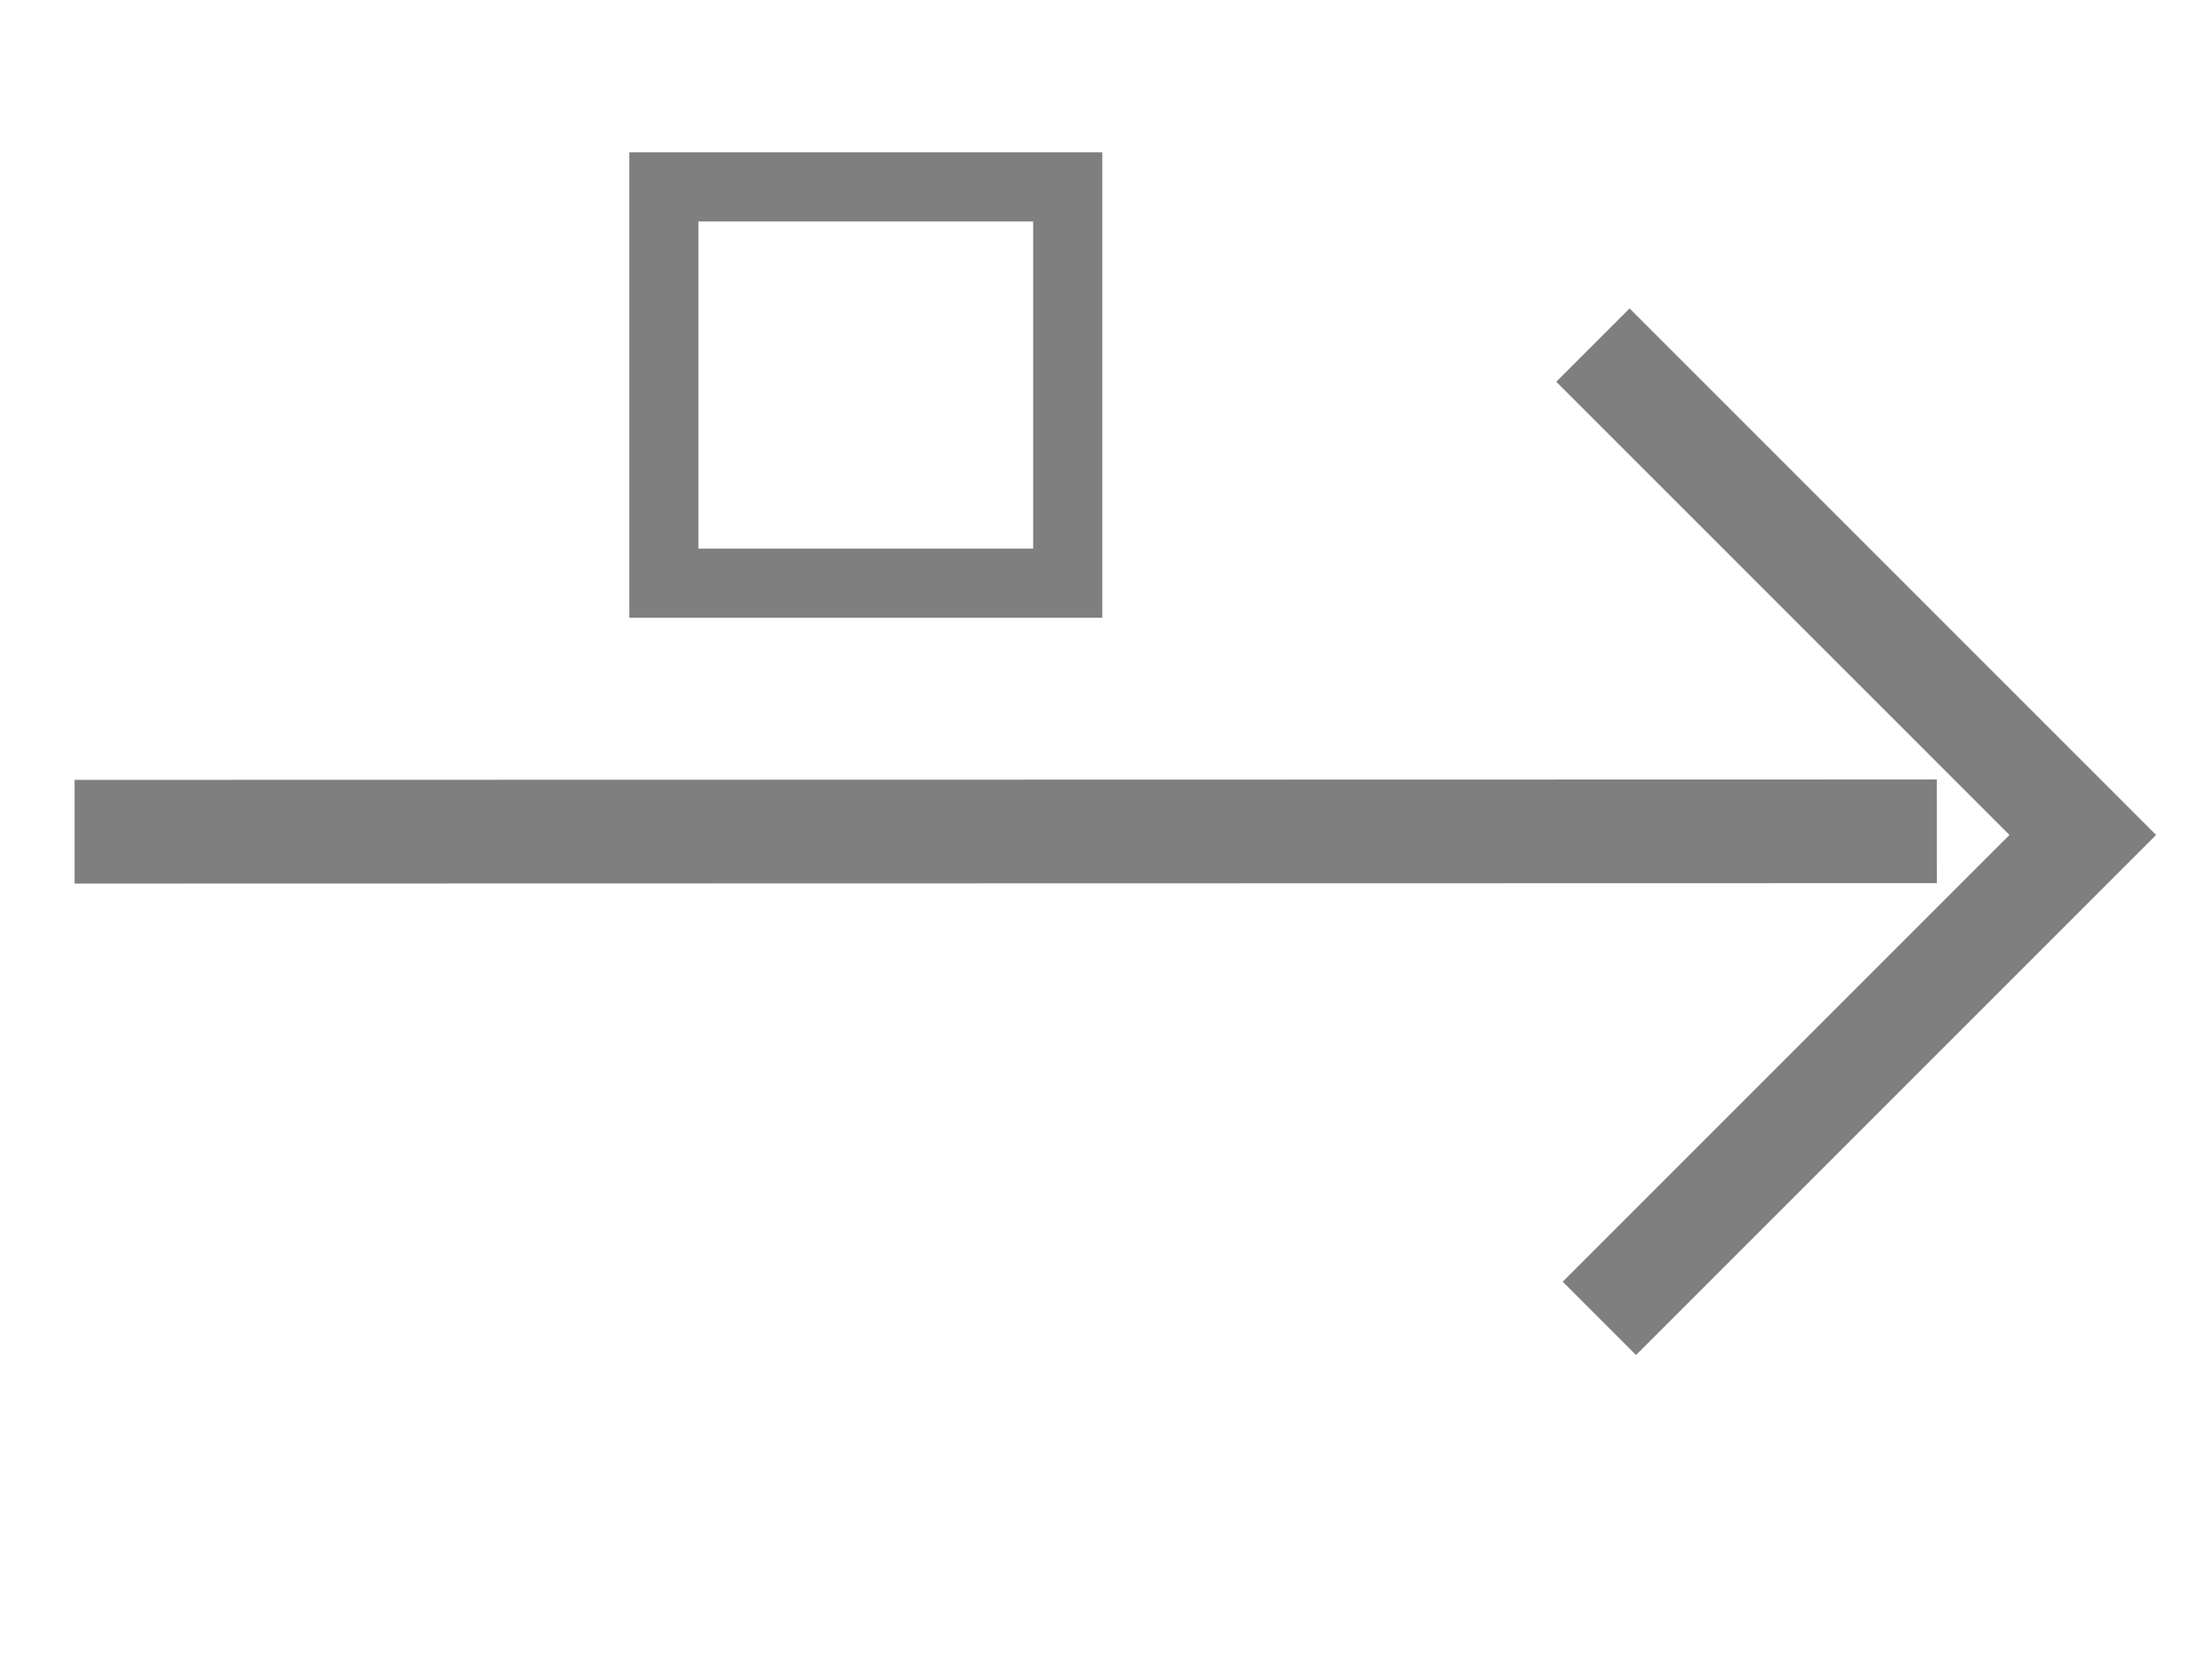
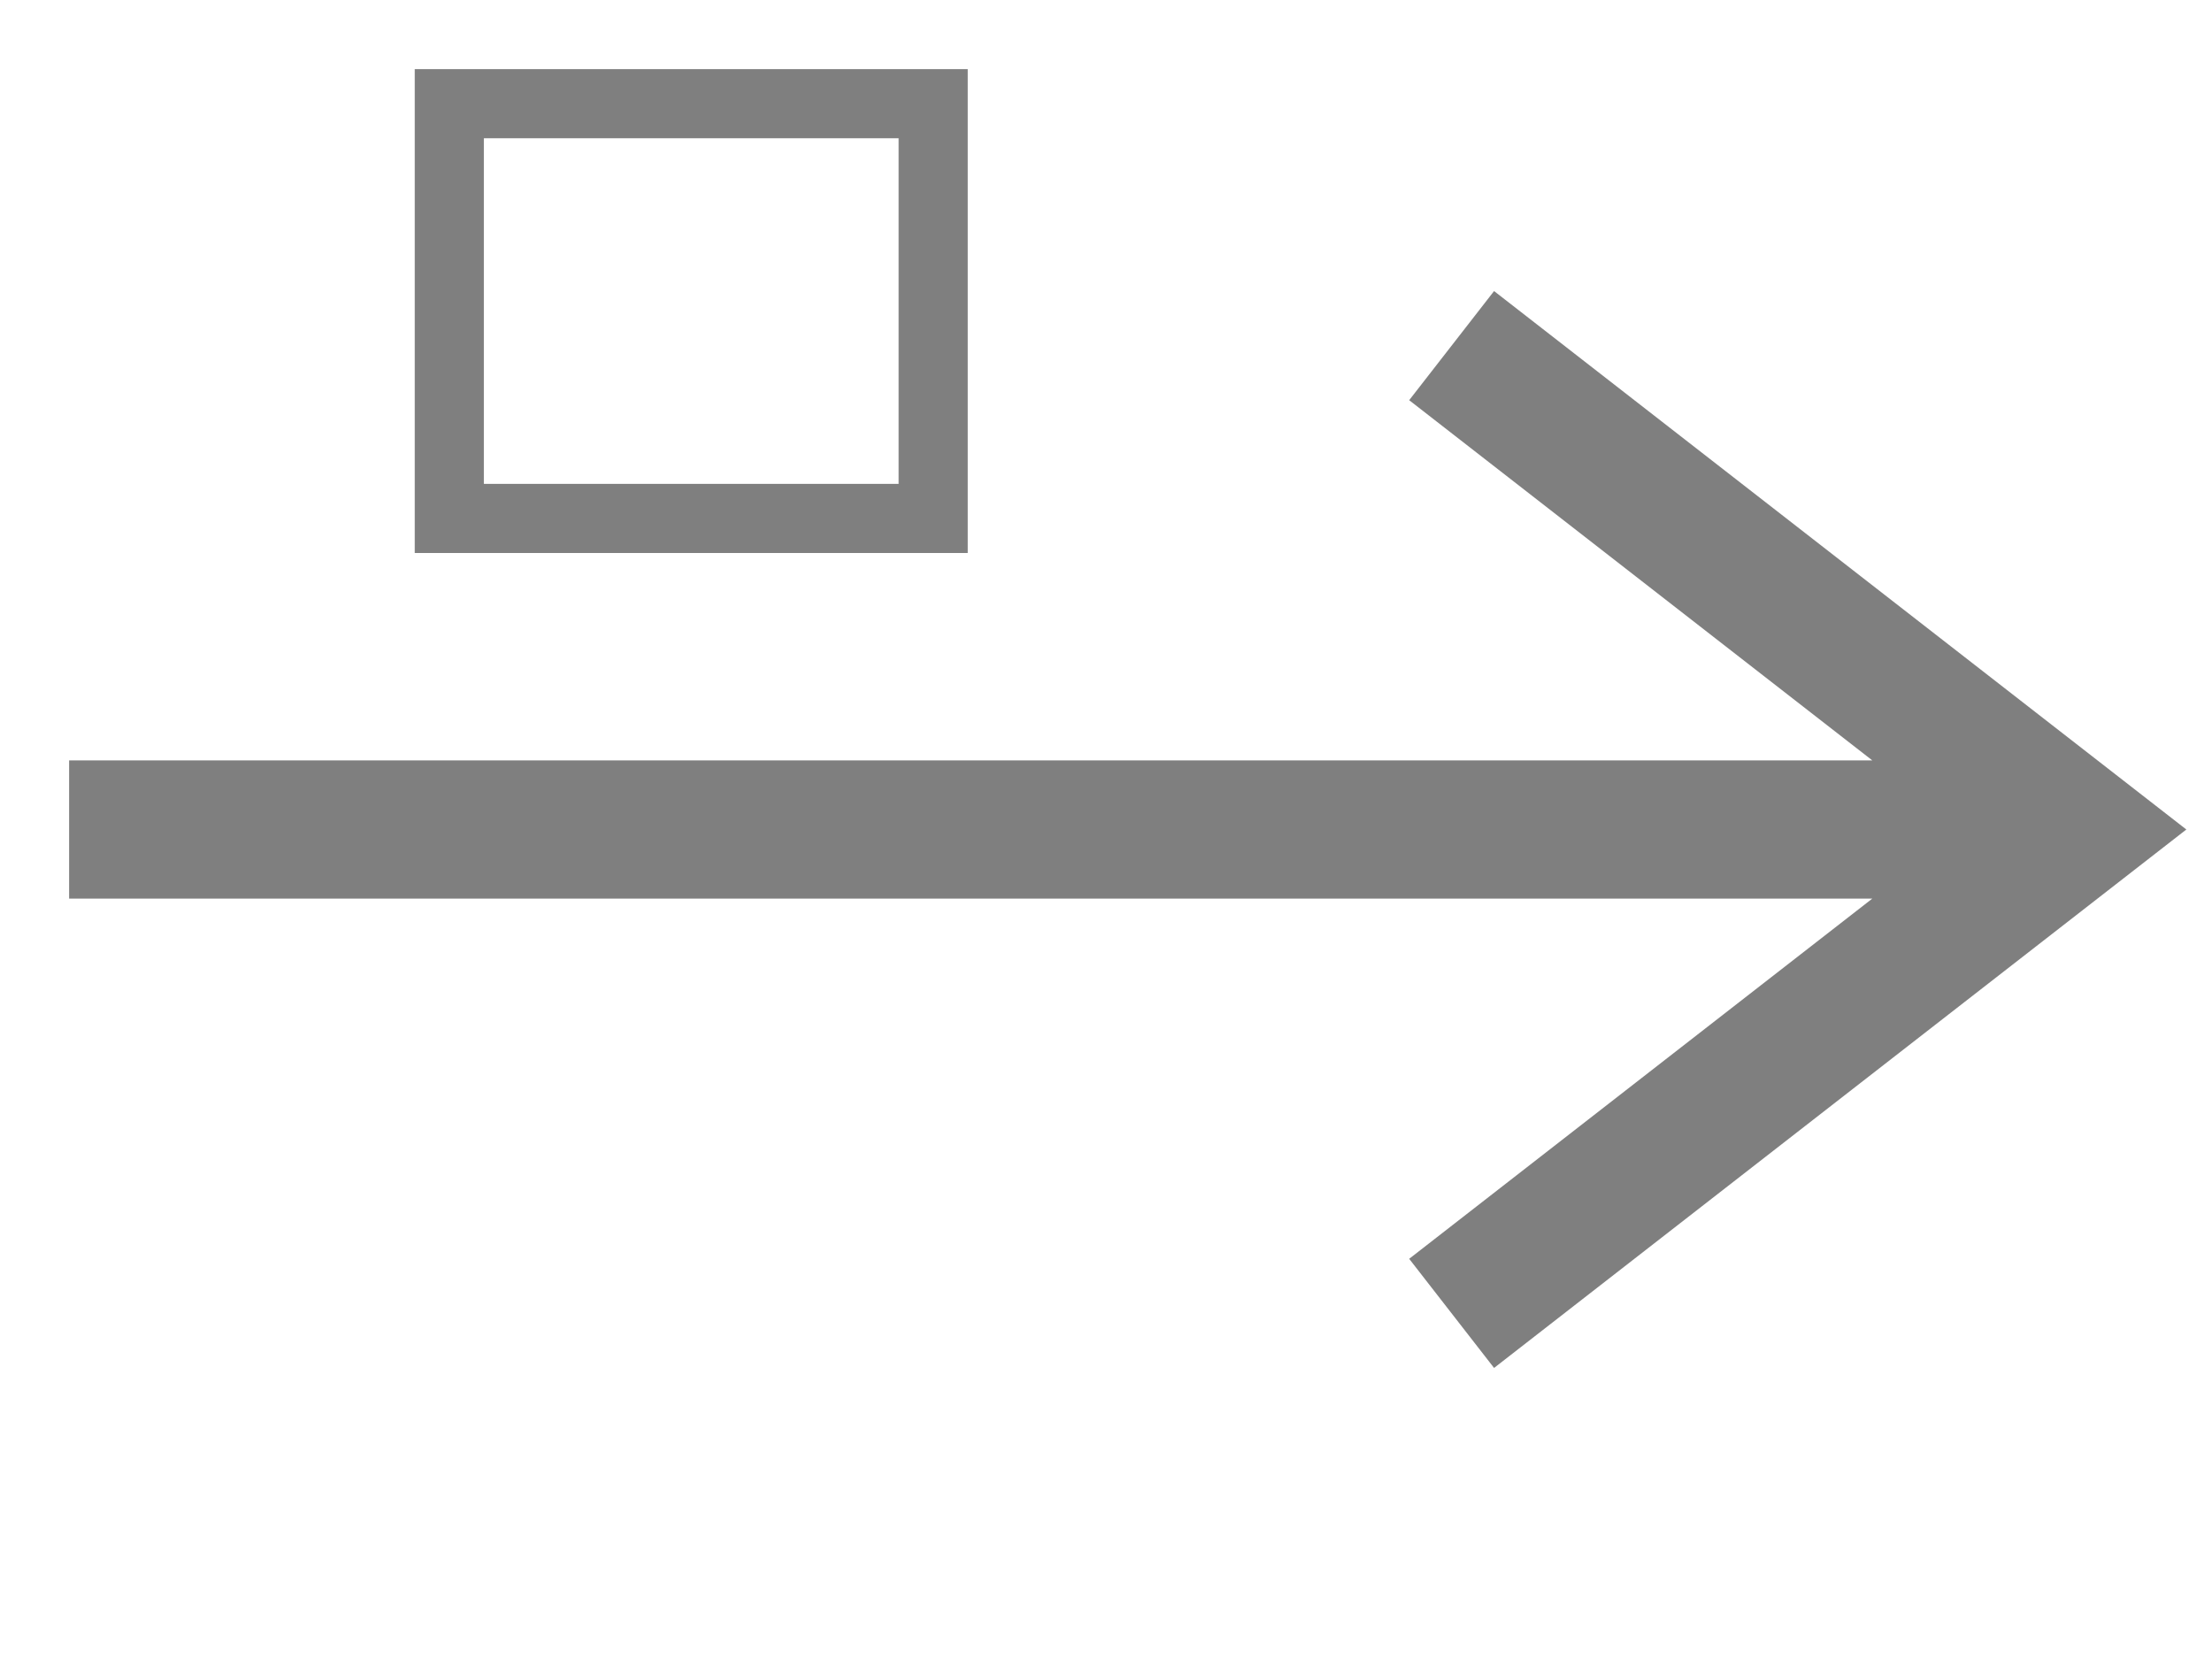
- <svg xmlns="http://www.w3.org/2000/svg" width="32" height="24" id="svg2" version="1.1">
-   <defs id="defs4" />
-   <g id="layer1" transform="translate(0,0)">
-     <path style="fill:none;stroke:#7f7f7f;stroke-width:1.5;stroke-linecap:butt;stroke-linejoin:miter;stroke-miterlimit:4;stroke-dasharray:none;stroke-opacity:1" d="m 1.079,12.032 26.94,-0.006" id="path4562" />
-     <path style="fill:none;stroke:#7f7f7f;stroke-width:1.5;stroke-linecap:butt;stroke-linejoin:miter;stroke-miterlimit:4;stroke-dasharray:none;stroke-opacity:1" d="m 23.044,4.992 7.087,7.087 -6.993,6.993" id="path4612" />
-     <rect style="fill:none;stroke:#7f7f7f;stroke-width:1;stroke-miterlimit:4;stroke-dasharray:none;stroke-opacity:1" id="rect881" width="5.842" height="5.733" x="9.604" y="2.704" />
-   </g>
+ <svg xmlns="http://www.w3.org/2000/svg" width="100%" height="100%" viewBox="0 0 32 24" preserveAspectRatio="xMidYMid meet" version="1.1">
+   <path stroke="#7f7f7f" stroke-width="1" fill="none" d="M 6.5,1.5 L 13.5,1.5 L 13.5,7.5 L 6.5,7.5 Z " />
+   <path stroke="#7f7f7f" stroke-width="2" fill="none" d="M 1,12 L 30,12 M 21,5 L 30,12 L 21,19 " />
</svg>
